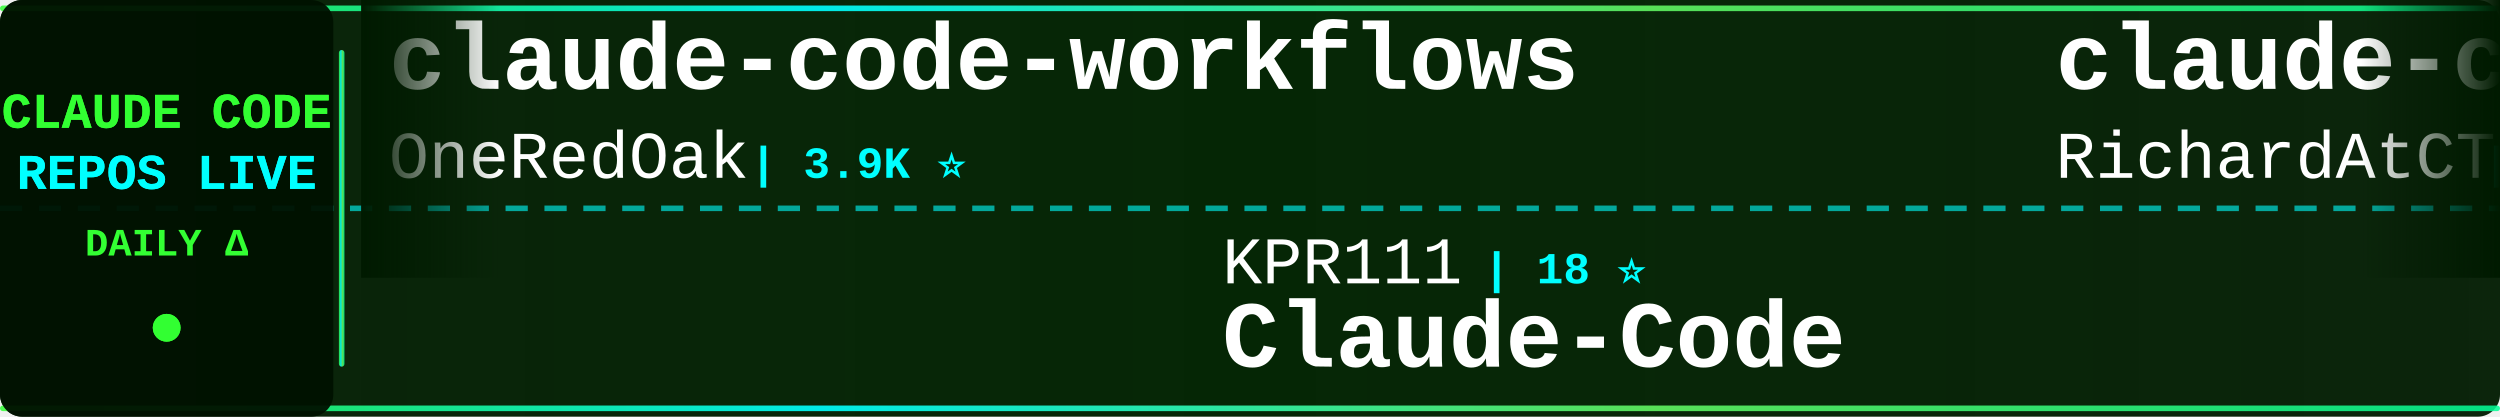
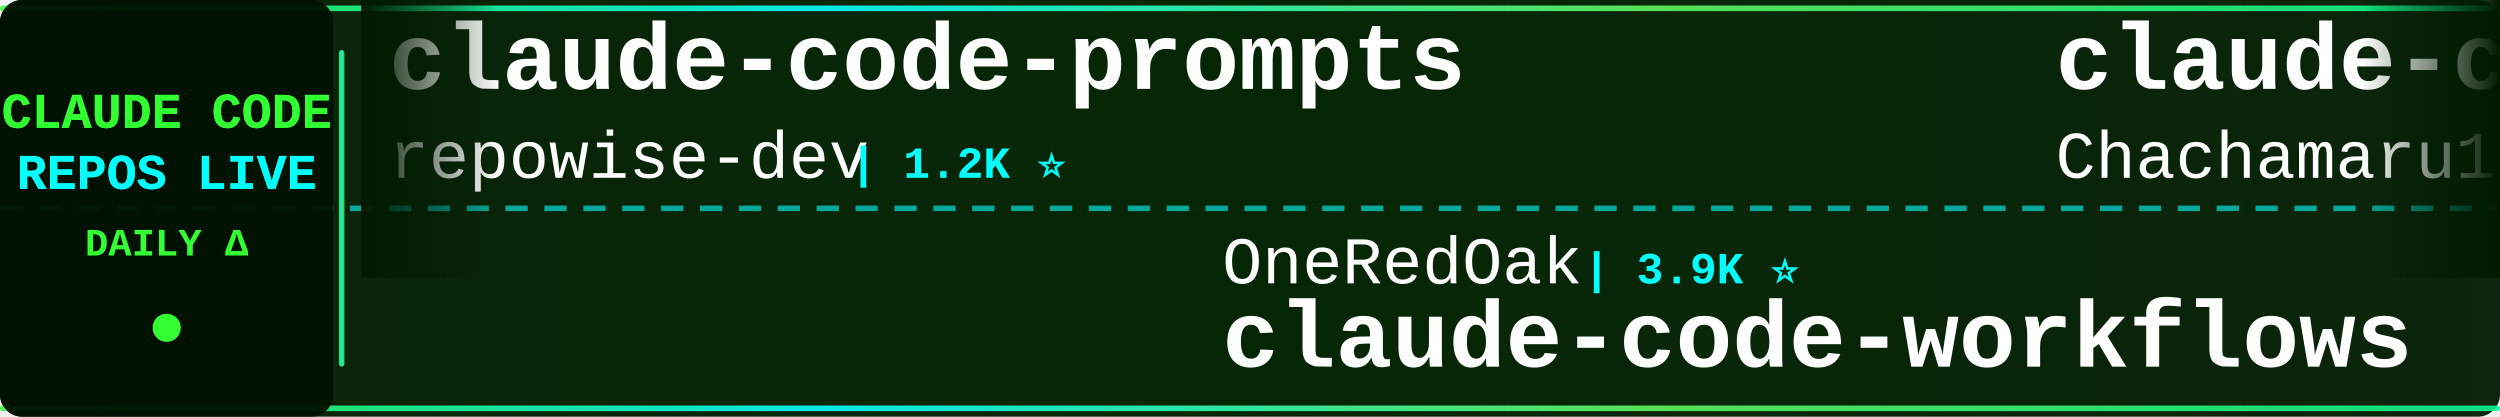
<svg xmlns="http://www.w3.org/2000/svg" width="900" height="150">
  <defs>
    <linearGradient id="tickerBg" x1="0%" y1="0%" x2="100%" y2="0%">
      <stop offset="0%" style="stop-color:#001a00;stop-opacity:0.95" />
      <stop offset="50%" style="stop-color:#002200;stop-opacity:0.98" />
      <stop offset="100%" style="stop-color:#001a00;stop-opacity:0.95" />
    </linearGradient>
    <linearGradient id="borderGrad" x1="0%" y1="0%" x2="100%" y2="0%">
      <stop offset="0%" style="stop-color:#33ff33;stop-opacity:0.85">
        <animate attributeName="stop-opacity" values="0.85;1;0.85" dur="2s" repeatCount="indefinite" />
      </stop>
      <stop offset="33%" style="stop-color:#00ffff;stop-opacity:0.9">
        <animate attributeName="stop-opacity" values="0.9;1;0.9" dur="2.2s" repeatCount="indefinite" />
      </stop>
      <stop offset="66%" style="stop-color:#66ff66;stop-opacity:0.85">
        <animate attributeName="stop-opacity" values="0.85;1;0.85" dur="1.8s" repeatCount="indefinite" />
      </stop>
      <stop offset="100%" style="stop-color:#00ff99;stop-opacity:0.85">
        <animate attributeName="stop-opacity" values="0.85;1;0.85" dur="2s" repeatCount="indefinite" />
      </stop>
    </linearGradient>
    <filter id="textGlow">
      <feGaussianBlur stdDeviation="0.1" result="coloredBlur" />
      <feMerge>
        <feMergeNode in="coloredBlur" />
        <feMergeNode in="SourceGraphic" />
      </feMerge>
    </filter>
    <filter id="metricGlow">
      <feGaussianBlur stdDeviation="0.2" result="coloredBlur" />
      <feMerge>
        <feMergeNode in="coloredBlur" />
        <feMergeNode in="SourceGraphic" />
      </feMerge>
    </filter>
    <linearGradient id="leftFade" x1="0%" y1="0%" x2="100%" y2="0%">
      <stop offset="0%" style="stop-color:#001a00;stop-opacity:1" />
      <stop offset="100%" style="stop-color:#001a00;stop-opacity:0" />
    </linearGradient>
    <linearGradient id="rightFade" x1="0%" y1="0%" x2="100%" y2="0%">
      <stop offset="0%" style="stop-color:#001a00;stop-opacity:0" />
      <stop offset="100%" style="stop-color:#001a00;stop-opacity:1" />
    </linearGradient>
  </defs>
  <rect width="900" height="150" fill="url(#tickerBg)" rx="8" />
  <rect x="0" y="2" width="900" height="2" fill="url(#borderGrad)" rx="1" />
  <rect x="0" y="146" width="900" height="2" fill="url(#borderGrad)" rx="1" />
  <line x1="0" y1="75" x2="900" y2="75" stroke="#00ffff" stroke-width="2" stroke-dasharray="8 6" opacity="0.6" />
  <rect x="0" y="0" width="120" height="150" fill="#001100" opacity="0.95" rx="8" />
  <text x="60" y="46" font-family="'Courier New', monospace" font-size="18" font-weight="bold" fill="#33ff33" text-anchor="middle" filter="url(#textGlow)">
    CLAUDE CODE
  </text>
  <text x="60" y="68" font-family="'Courier New', monospace" font-size="18" font-weight="bold" fill="#00ffff" text-anchor="middle" filter="url(#textGlow)">
    REPOS LIVE
  </text>
  <text x="60" y="92" font-family="'Courier New', monospace" font-size="14" font-weight="bold" fill="#33ff33" text-anchor="middle">
    DAILY Δ
  </text>
  <circle cx="60" cy="118" r="5" fill="#33ff33" filter="url(#metricGlow)">
    <animate attributeName="r" values="4;6;4" dur="1.5s" repeatCount="indefinite" />
    <animate attributeName="opacity" values="0.6;1;0.6" dur="1.5s" repeatCount="indefinite" />
  </circle>
  <rect x="122" y="18" width="2" height="114" fill="url(#borderGrad)" rx="1" />
  <clipPath id="tickerClip">
    <rect x="130" y="0" width="770" height="150" />
  </clipPath>
  <g clip-path="url(#tickerClip)">
    <g id="tickerItems">
      <animateTransform attributeName="transform" attributeType="XML" type="translate" from="0 0" to="-3000 0" dur="54s" repeatCount="indefinite" />
      <g transform="translate(0, 0)">
-         <text x="140" y="32" font-family="'Courier New', monospace" font-size="34" font-weight="bold" fill="#ffffff">claude-code-workflows</text>
-         <text x="140" y="64" font-family="'Courier New', monospace" font-size="24" font-weight="normal" fill="#ffffff" opacity="1.0">OneRedOak</text>
-         <text x="270" y="64" font-family="'Courier New', monospace" font-size="16" font-weight="bold" fill="#00ffff"> | 3.9K ⭐</text>
-       </g>
-       <g transform="translate(300, 0)">
-         <text x="140" y="102" font-family="'Courier New', monospace" font-size="24" font-weight="normal" fill="#ffffff" opacity="1.0">KPR111</text>
-         <text x="234" y="102" font-family="'Courier New', monospace" font-size="16" font-weight="bold" fill="#00ffff"> | 18 ⭐</text>
-         <text x="140" y="132" font-family="'Courier New', monospace" font-size="34" font-weight="bold" fill="#ffffff">Claude-Code</text>
-       </g>
-       <g transform="translate(600, 0)">
-         <text x="140" y="32" font-family="'Courier New', monospace" font-size="34" font-weight="bold" fill="#ffffff">claude-code-telegram</text>
-         <text x="140" y="64" font-family="'Courier New', monospace" font-size="24" font-weight="normal" fill="#ffffff" opacity="1.0">RichardAtCT</text>
-         <text x="294" y="64" font-family="'Courier New', monospace" font-size="16" font-weight="bold" fill="#00ffff"> | 2.8K ⭐</text>
-       </g>
-       <g transform="translate(900, 0)">
-         <text x="140" y="102" font-family="'Courier New', monospace" font-size="24" font-weight="normal" fill="#ffffff" opacity="1.0">SeemSeam</text>
-         <text x="258" y="102" font-family="'Courier New', monospace" font-size="16" font-weight="bold" fill="#00ffff"> | 3.4K ⭐</text>
-         <text x="140" y="132" font-family="'Courier New', monospace" font-size="34" font-weight="bold" fill="#ffffff">claude_codex_bridge</text>
-       </g>
-       <g transform="translate(1200, 0)">
        <text x="140" y="32" font-family="'Courier New', monospace" font-size="34" font-weight="bold" fill="#ffffff">claude-code-prompts</text>
        <text x="140" y="64" font-family="'Courier New', monospace" font-size="24" font-weight="normal" fill="#ffffff" opacity="1.0">repowise-dev</text>
        <text x="306" y="64" font-family="'Courier New', monospace" font-size="16" font-weight="bold" fill="#00ffff"> | 1.2K ⭐</text>
      </g>
+       <g transform="translate(300, 0)">
+         <text x="140" y="102" font-family="'Courier New', monospace" font-size="24" font-weight="normal" fill="#ffffff" opacity="1.0">OneRedOak</text>
+         <text x="270" y="102" font-family="'Courier New', monospace" font-size="16" font-weight="bold" fill="#00ffff"> | 3.9K ⭐</text>
+         <text x="140" y="132" font-family="'Courier New', monospace" font-size="34" font-weight="bold" fill="#ffffff">claude-code-workflows</text>
+       </g>
+       <g transform="translate(600, 0)">
+         <text x="140" y="32" font-family="'Courier New', monospace" font-size="34" font-weight="bold" fill="#ffffff">claude-code-harness</text>
+         <text x="140" y="64" font-family="'Courier New', monospace" font-size="24" font-weight="normal" fill="#ffffff" opacity="1.0">Chachamaru127</text>
+         <text x="318" y="64" font-family="'Courier New', monospace" font-size="16" font-weight="bold" fill="#00ffff"> | 3.0K ⭐</text>
+       </g>
+       <g transform="translate(900, 0)">
+         <text x="140" y="102" font-family="'Courier New', monospace" font-size="24" font-weight="normal" fill="#ffffff" opacity="1.0">VoltAgent</text>
+         <text x="270" y="102" font-family="'Courier New', monospace" font-size="16" font-weight="bold" fill="#00ffff"> | 24.2K ⭐</text>
+         <text x="140" y="132" font-family="'Courier New', monospace" font-size="34" font-weight="bold" fill="#ffffff">awesome-claude-code-suba...</text>
+       </g>
+       <g transform="translate(1200, 0)">
+         <text x="140" y="32" font-family="'Courier New', monospace" font-size="34" font-weight="bold" fill="#ffffff">learn-claude-code</text>
+         <text x="140" y="64" font-family="'Courier New', monospace" font-size="24" font-weight="normal" fill="#ffffff" opacity="1.0">shareAI-lab</text>
+         <text x="294" y="64" font-family="'Courier New', monospace" font-size="16" font-weight="bold" fill="#00ffff"> | 73.7K ⭐ +23</text>
+       </g>
      <g transform="translate(1500, 0)">
-         <text x="140" y="102" font-family="'Courier New', monospace" font-size="24" font-weight="normal" fill="#ffffff" opacity="1.0">AICoderTudou</text>
-         <text x="306" y="102" font-family="'Courier New', monospace" font-size="16" font-weight="bold" fill="#00ffff"> | 497 ⭐</text>
-         <text x="140" y="132" font-family="'Courier New', monospace" font-size="34" font-weight="bold" fill="#ffffff">claude-code-tudou</text>
+         <text x="140" y="102" font-family="'Courier New', monospace" font-size="24" font-weight="normal" fill="#ffffff" opacity="1.0">krusemediallc</text>
+         <text x="318" y="102" font-family="'Courier New', monospace" font-size="16" font-weight="bold" fill="#00ffff"> | 1.1K ⭐</text>
+         <text x="140" y="132" font-family="'Courier New', monospace" font-size="34" font-weight="bold" fill="#ffffff">arcads-claude-code</text>
      </g>
      <g transform="translate(1800, 0)">
-         <text x="140" y="32" font-family="'Courier New', monospace" font-size="34" font-weight="bold" fill="#ffffff">free-claude-code</text>
-         <text x="140" y="64" font-family="'Courier New', monospace" font-size="24" font-weight="normal" fill="#ffffff" opacity="1.0">Alishahryar1</text>
-         <text x="306" y="64" font-family="'Courier New', monospace" font-size="16" font-weight="bold" fill="#00ffff"> | 45.1K ⭐ +18</text>
+         <text x="140" y="32" font-family="'Courier New', monospace" font-size="34" font-weight="bold" fill="#ffffff">oh-my-claudecode</text>
+         <text x="140" y="64" font-family="'Courier New', monospace" font-size="24" font-weight="normal" fill="#ffffff" opacity="1.0">Yeachan-Heo</text>
+         <text x="294" y="64" font-family="'Courier New', monospace" font-size="16" font-weight="bold" fill="#00ffff"> | 38.5K ⭐ -1</text>
      </g>
      <g transform="translate(2100, 0)">
-         <text x="140" y="102" font-family="'Courier New', monospace" font-size="24" font-weight="normal" fill="#ffffff" opacity="1.0">Yuyz0112</text>
-         <text x="258" y="102" font-family="'Courier New', monospace" font-size="16" font-weight="bold" fill="#00ffff"> | 2.4K ⭐</text>
-         <text x="140" y="132" font-family="'Courier New', monospace" font-size="34" font-weight="bold" fill="#ffffff">claude-code-reverse</text>
+         <text x="140" y="102" font-family="'Courier New', monospace" font-size="24" font-weight="normal" fill="#ffffff" opacity="1.0">Maciek-roboblog</text>
+         <text x="342" y="102" font-family="'Courier New', monospace" font-size="16" font-weight="bold" fill="#00ffff"> | 8.6K ⭐</text>
+         <text x="140" y="132" font-family="'Courier New', monospace" font-size="34" font-weight="bold" fill="#ffffff">Claude-Code-Usage-Monito...</text>
      </g>
      <g transform="translate(2400, 0)">
-         <text x="140" y="32" font-family="'Courier New', monospace" font-size="34" font-weight="bold" fill="#ffffff">claude-code-action</text>
-         <text x="140" y="64" font-family="'Courier New', monospace" font-size="24" font-weight="normal" fill="#ffffff" opacity="1.0">anthropics</text>
-         <text x="282" y="64" font-family="'Courier New', monospace" font-size="16" font-weight="bold" fill="#00ffff"> | 8.6K ⭐ +3</text>
+         <text x="140" y="32" font-family="'Courier New', monospace" font-size="34" font-weight="bold" fill="#ffffff">claude-code-proxy</text>
+         <text x="140" y="64" font-family="'Courier New', monospace" font-size="24" font-weight="normal" fill="#ffffff" opacity="1.0">1rgs</text>
+         <text x="210" y="64" font-family="'Courier New', monospace" font-size="16" font-weight="bold" fill="#00ffff"> | 3.7K ⭐</text>
      </g>
      <g transform="translate(2700, 0)">
-         <text x="140" y="102" font-family="'Courier New', monospace" font-size="24" font-weight="normal" fill="#ffffff" opacity="1.0">1rgs</text>
-         <text x="210" y="102" font-family="'Courier New', monospace" font-size="16" font-weight="bold" fill="#00ffff"> | 3.7K ⭐ +1</text>
-         <text x="140" y="132" font-family="'Courier New', monospace" font-size="34" font-weight="bold" fill="#ffffff">claude-code-proxy</text>
+         <text x="140" y="102" font-family="'Courier New', monospace" font-size="24" font-weight="normal" fill="#ffffff" opacity="1.0">asgeirtj</text>
+         <text x="258" y="102" font-family="'Courier New', monospace" font-size="16" font-weight="bold" fill="#00ffff"> | 62.6K ⭐ +9</text>
+         <text x="140" y="132" font-family="'Courier New', monospace" font-size="34" font-weight="bold" fill="#ffffff">system_prompts_leaks</text>
      </g>
      <g transform="translate(3000, 0)">
-         <text x="140" y="32" font-family="'Courier New', monospace" font-size="34" font-weight="bold" fill="#ffffff">claude-code-workflows</text>
-         <text x="140" y="64" font-family="'Courier New', monospace" font-size="24" font-weight="normal" fill="#ffffff" opacity="1.0">OneRedOak</text>
-         <text x="270" y="64" font-family="'Courier New', monospace" font-size="16" font-weight="bold" fill="#00ffff"> | 3.9K ⭐</text>
+         <text x="140" y="32" font-family="'Courier New', monospace" font-size="34" font-weight="bold" fill="#ffffff">claude-code-prompts</text>
+         <text x="140" y="64" font-family="'Courier New', monospace" font-size="24" font-weight="normal" fill="#ffffff" opacity="1.0">repowise-dev</text>
+         <text x="306" y="64" font-family="'Courier New', monospace" font-size="16" font-weight="bold" fill="#00ffff"> | 1.2K ⭐</text>
      </g>
      <g transform="translate(3300, 0)">
-         <text x="140" y="102" font-family="'Courier New', monospace" font-size="24" font-weight="normal" fill="#ffffff" opacity="1.0">KPR111</text>
-         <text x="234" y="102" font-family="'Courier New', monospace" font-size="16" font-weight="bold" fill="#00ffff"> | 18 ⭐</text>
-         <text x="140" y="132" font-family="'Courier New', monospace" font-size="34" font-weight="bold" fill="#ffffff">Claude-Code</text>
+         <text x="140" y="102" font-family="'Courier New', monospace" font-size="24" font-weight="normal" fill="#ffffff" opacity="1.0">OneRedOak</text>
+         <text x="270" y="102" font-family="'Courier New', monospace" font-size="16" font-weight="bold" fill="#00ffff"> | 3.9K ⭐</text>
+         <text x="140" y="132" font-family="'Courier New', monospace" font-size="34" font-weight="bold" fill="#ffffff">claude-code-workflows</text>
      </g>
      <g transform="translate(3600, 0)">
-         <text x="140" y="32" font-family="'Courier New', monospace" font-size="34" font-weight="bold" fill="#ffffff">claude-code-telegram</text>
-         <text x="140" y="64" font-family="'Courier New', monospace" font-size="24" font-weight="normal" fill="#ffffff" opacity="1.0">RichardAtCT</text>
-         <text x="294" y="64" font-family="'Courier New', monospace" font-size="16" font-weight="bold" fill="#00ffff"> | 2.8K ⭐</text>
+         <text x="140" y="32" font-family="'Courier New', monospace" font-size="34" font-weight="bold" fill="#ffffff">claude-code-harness</text>
+         <text x="140" y="64" font-family="'Courier New', monospace" font-size="24" font-weight="normal" fill="#ffffff" opacity="1.0">Chachamaru127</text>
+         <text x="318" y="64" font-family="'Courier New', monospace" font-size="16" font-weight="bold" fill="#00ffff"> | 3.0K ⭐</text>
      </g>
      <g transform="translate(3900, 0)">
-         <text x="140" y="102" font-family="'Courier New', monospace" font-size="24" font-weight="normal" fill="#ffffff" opacity="1.0">SeemSeam</text>
-         <text x="258" y="102" font-family="'Courier New', monospace" font-size="16" font-weight="bold" fill="#00ffff"> | 3.4K ⭐</text>
-         <text x="140" y="132" font-family="'Courier New', monospace" font-size="34" font-weight="bold" fill="#ffffff">claude_codex_bridge</text>
+         <text x="140" y="102" font-family="'Courier New', monospace" font-size="24" font-weight="normal" fill="#ffffff" opacity="1.0">VoltAgent</text>
+         <text x="270" y="102" font-family="'Courier New', monospace" font-size="16" font-weight="bold" fill="#00ffff"> | 24.2K ⭐</text>
+         <text x="140" y="132" font-family="'Courier New', monospace" font-size="34" font-weight="bold" fill="#ffffff">awesome-claude-code-suba...</text>
      </g>
    </g>
  </g>
  <rect x="130" y="0" width="50" height="100" fill="url(#leftFade)" />
  <rect x="850" y="0" width="50" height="100" fill="url(#rightFade)" />
</svg>
